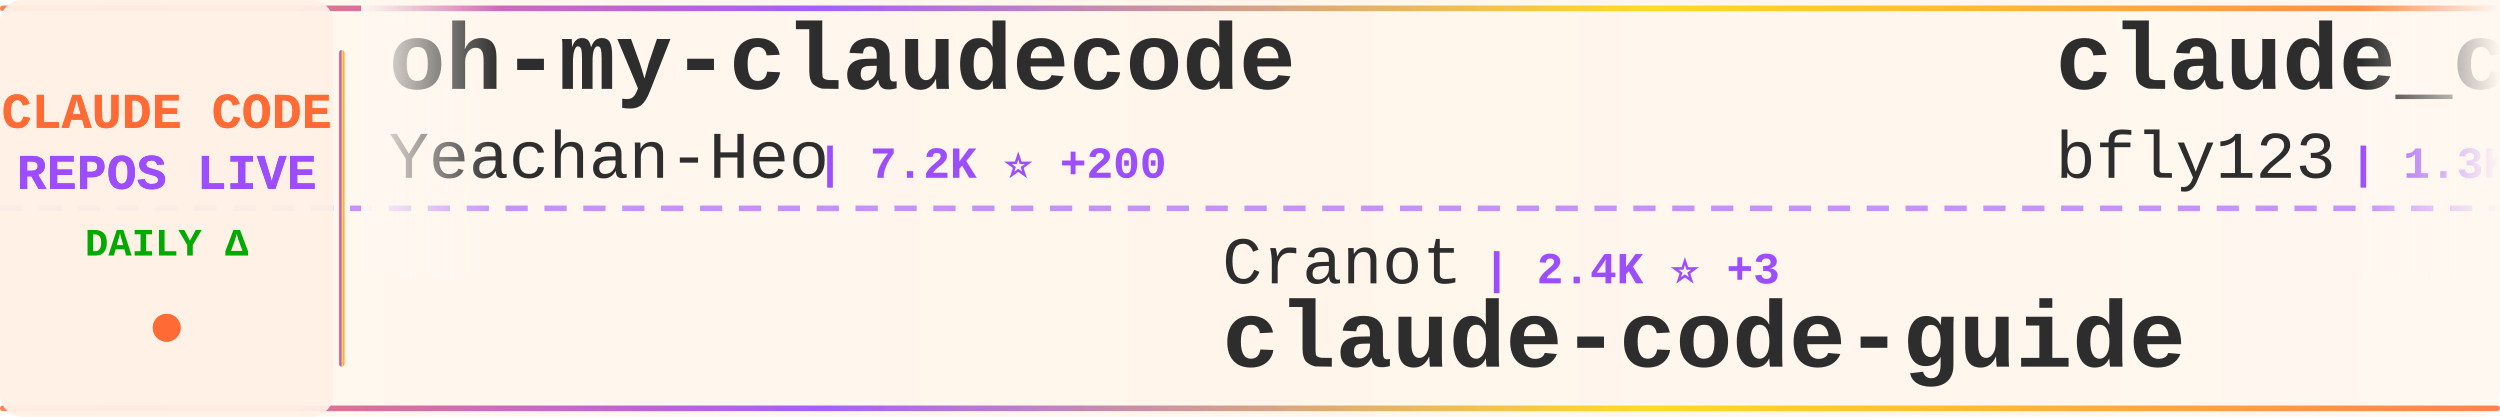
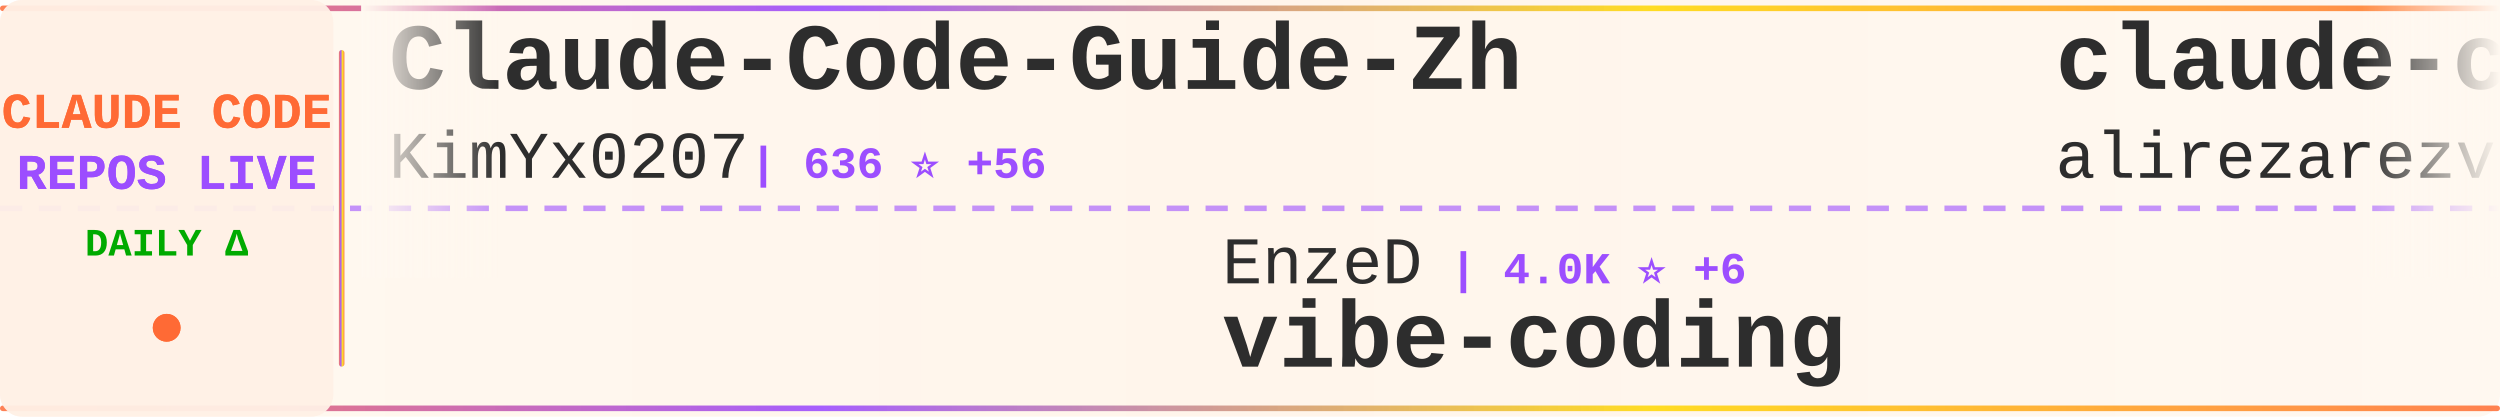
<svg xmlns="http://www.w3.org/2000/svg" width="900" height="150">
  <defs>
    <linearGradient id="tickerBg" x1="0%" y1="0%" x2="100%" y2="0%">
      <stop offset="0%" style="stop-color:#fff8f0;stop-opacity:0.98" />
      <stop offset="50%" style="stop-color:#fff5eb;stop-opacity:1" />
      <stop offset="100%" style="stop-color:#fff8f0;stop-opacity:0.98" />
    </linearGradient>
    <linearGradient id="borderGrad" x1="0%" y1="0%" x2="100%" y2="0%">
      <stop offset="0%" style="stop-color:#FF6B35;stop-opacity:0.85">
        <animate attributeName="stop-opacity" values="0.85;1;0.85" dur="2s" repeatCount="indefinite" />
      </stop>
      <stop offset="33%" style="stop-color:#9C4EFF;stop-opacity:0.9">
        <animate attributeName="stop-opacity" values="0.9;1;0.9" dur="2.2s" repeatCount="indefinite" />
      </stop>
      <stop offset="66%" style="stop-color:#FFD700;stop-opacity:0.85">
        <animate attributeName="stop-opacity" values="0.85;1;0.85" dur="1.8s" repeatCount="indefinite" />
      </stop>
      <stop offset="100%" style="stop-color:#FF6B35;stop-opacity:0.85">
        <animate attributeName="stop-opacity" values="0.85;1;0.85" dur="2s" repeatCount="indefinite" />
      </stop>
    </linearGradient>
    <filter id="textGlow">
      <feGaussianBlur stdDeviation="0.15" result="coloredBlur" />
      <feMerge>
        <feMergeNode in="coloredBlur" />
        <feMergeNode in="SourceGraphic" />
      </feMerge>
    </filter>
    <filter id="metricGlow">
      <feGaussianBlur stdDeviation="0.2" result="coloredBlur" />
      <feMerge>
        <feMergeNode in="coloredBlur" />
        <feMergeNode in="SourceGraphic" />
      </feMerge>
    </filter>
    <linearGradient id="leftFade" x1="0%" y1="0%" x2="100%" y2="0%">
      <stop offset="0%" style="stop-color:#fff8f0;stop-opacity:1" />
      <stop offset="100%" style="stop-color:#fff8f0;stop-opacity:0" />
    </linearGradient>
    <linearGradient id="rightFade" x1="0%" y1="0%" x2="100%" y2="0%">
      <stop offset="0%" style="stop-color:#fff8f0;stop-opacity:0" />
      <stop offset="100%" style="stop-color:#fff8f0;stop-opacity:1" />
    </linearGradient>
  </defs>
  <rect width="900" height="150" fill="url(#tickerBg)" rx="8" />
  <rect x="0" y="2" width="900" height="2" fill="url(#borderGrad)" rx="1" />
  <rect x="0" y="146" width="900" height="2" fill="url(#borderGrad)" rx="1" />
  <line x1="0" y1="75" x2="900" y2="75" stroke="#9C4EFF" stroke-width="2" stroke-dasharray="8 6" opacity="0.6" />
  <rect x="0" y="0" width="120" height="150" fill="#fff0e6" opacity="0.95" rx="8" />
  <text x="60" y="46" font-family="'Courier New', monospace" font-size="18" font-weight="bold" fill="#FF6B35" text-anchor="middle" filter="url(#textGlow)">
    CLAUDE CODE
  </text>
  <text x="60" y="68" font-family="'Courier New', monospace" font-size="18" font-weight="bold" fill="#9C4EFF" text-anchor="middle" filter="url(#textGlow)">
    REPOS LIVE
  </text>
  <text x="60" y="92" font-family="'Courier New', monospace" font-size="14" font-weight="bold" fill="#00aa00" text-anchor="middle">
    DAILY Δ
  </text>
  <circle cx="60" cy="118" r="5" fill="#FF6B35" filter="url(#metricGlow)">
    <animate attributeName="r" values="4;6;4" dur="1.5s" repeatCount="indefinite" />
    <animate attributeName="opacity" values="0.6;1;0.6" dur="1.5s" repeatCount="indefinite" />
  </circle>
  <rect x="122" y="18" width="2" height="114" fill="url(#borderGrad)" rx="1" />
  <clipPath id="tickerClip">
    <rect x="130" y="0" width="770" height="150" />
  </clipPath>
  <g clip-path="url(#tickerClip)">
    <g id="tickerItems">
      <animateTransform attributeName="transform" attributeType="XML" type="translate" from="0 0" to="-3000 0" dur="54s" repeatCount="indefinite" />
      <g transform="translate(0, 0)">
-         <text x="140" y="32" font-family="'Courier New', monospace" font-size="34" font-weight="bold" fill="#2d2d2d">oh-my-claudecode</text>
-         <text x="140" y="64" font-family="'Courier New', monospace" font-size="24" font-weight="normal" fill="#2d2d2d" opacity="1.0">Yeachan-Heo</text>
-         <text x="294" y="64" font-family="'Courier New', monospace" font-size="16" font-weight="bold" fill="#9C4EFF"> | 7.2K ⭐ +200</text>
+         <text x="140" y="32" font-family="'Courier New', monospace" font-size="34" font-weight="bold" fill="#2d2d2d">Claude-Code-Guide-Zh</text>
+         <text x="140" y="64" font-family="'Courier New', monospace" font-size="24" font-weight="normal" fill="#2d2d2d" opacity="1.0">KimYx0207</text>
+         <text x="270" y="64" font-family="'Courier New', monospace" font-size="16" font-weight="bold" fill="#9C4EFF"> | 636 ⭐ +56</text>
      </g>
      <g transform="translate(300, 0)">
-         <text x="140" y="102" font-family="'Courier New', monospace" font-size="24" font-weight="normal" fill="#2d2d2d" opacity="1.0">Cranot</text>
-         <text x="234" y="102" font-family="'Courier New', monospace" font-size="16" font-weight="bold" fill="#9C4EFF"> | 2.4K ⭐ +3</text>
-         <text x="140" y="132" font-family="'Courier New', monospace" font-size="34" font-weight="bold" fill="#2d2d2d">claude-code-guide</text>
+         <text x="140" y="102" font-family="'Courier New', monospace" font-size="24" font-weight="normal" fill="#2d2d2d" opacity="1.0">EnzeD</text>
+         <text x="222" y="102" font-family="'Courier New', monospace" font-size="16" font-weight="bold" fill="#9C4EFF"> | 4.0K ⭐ +6</text>
+         <text x="140" y="132" font-family="'Courier New', monospace" font-size="34" font-weight="bold" fill="#2d2d2d">vibe-coding</text>
      </g>
      <g transform="translate(600, 0)">
-         <text x="140" y="32" font-family="'Courier New', monospace" font-size="34" font-weight="bold" fill="#2d2d2d">claude_code_bridge</text>
-         <text x="140" y="64" font-family="'Courier New', monospace" font-size="24" font-weight="normal" fill="#2d2d2d" opacity="1.0">bfly123</text>
-         <text x="246" y="64" font-family="'Courier New', monospace" font-size="16" font-weight="bold" fill="#9C4EFF"> | 1.3K ⭐ +13</text>
+         <text x="140" y="32" font-family="'Courier New', monospace" font-size="34" font-weight="bold" fill="#2d2d2d">claude-code-tresor</text>
+         <text x="140" y="64" font-family="'Courier New', monospace" font-size="24" font-weight="normal" fill="#2d2d2d" opacity="1.0">alirezarezvani</text>
+         <text x="330" y="64" font-family="'Courier New', monospace" font-size="16" font-weight="bold" fill="#9C4EFF"> | 537 ⭐ +2</text>
      </g>
      <g transform="translate(900, 0)">
-         <text x="140" y="102" font-family="'Courier New', monospace" font-size="24" font-weight="normal" fill="#2d2d2d" opacity="1.0">pchalasani</text>
-         <text x="282" y="102" font-family="'Courier New', monospace" font-size="16" font-weight="bold" fill="#9C4EFF"> | 1.5K ⭐ +5</text>
-         <text x="140" y="132" font-family="'Courier New', monospace" font-size="34" font-weight="bold" fill="#2d2d2d">claude-code-tools</text>
+         <text x="140" y="102" font-family="'Courier New', monospace" font-size="24" font-weight="normal" fill="#2d2d2d" opacity="1.0">d-kimuson</text>
+         <text x="270" y="102" font-family="'Courier New', monospace" font-size="16" font-weight="bold" fill="#9C4EFF"> | 911 ⭐ +3</text>
+         <text x="140" y="132" font-family="'Courier New', monospace" font-size="34" font-weight="bold" fill="#2d2d2d">claude-code-viewer</text>
      </g>
      <g transform="translate(1200, 0)">
-         <text x="140" y="32" font-family="'Courier New', monospace" font-size="34" font-weight="bold" fill="#2d2d2d">claude-code-proxy</text>
-         <text x="140" y="64" font-family="'Courier New', monospace" font-size="24" font-weight="normal" fill="#2d2d2d" opacity="1.0">1rgs</text>
-         <text x="210" y="64" font-family="'Courier New', monospace" font-size="16" font-weight="bold" fill="#9C4EFF"> | 3.1K ⭐ +8</text>
+         <text x="140" y="32" font-family="'Courier New', monospace" font-size="34" font-weight="bold" fill="#2d2d2d">sc-claude-code-files</text>
+         <text x="140" y="64" font-family="'Courier New', monospace" font-size="24" font-weight="normal" fill="#2d2d2d" opacity="1.0">https-deeplearning-ai</text>
+         <text x="414" y="64" font-family="'Courier New', monospace" font-size="16" font-weight="bold" fill="#9C4EFF"> | 422 ⭐ +1</text>
      </g>
      <g transform="translate(1500, 0)">
-         <text x="140" y="102" font-family="'Courier New', monospace" font-size="24" font-weight="normal" fill="#2d2d2d" opacity="1.0">cixingguangming55555</text>
-         <text x="402" y="102" font-family="'Courier New', monospace" font-size="16" font-weight="bold" fill="#9C4EFF"> | 2.5K ⭐</text>
-         <text x="140" y="132" font-family="'Courier New', monospace" font-size="34" font-weight="bold" fill="#2d2d2d">wechat-bot</text>
+         <text x="140" y="102" font-family="'Courier New', monospace" font-size="24" font-weight="normal" fill="#2d2d2d" opacity="1.0">edmund-io</text>
+         <text x="270" y="102" font-family="'Courier New', monospace" font-size="16" font-weight="bold" fill="#9C4EFF"> | 1.2K ⭐ +4</text>
+         <text x="140" y="132" font-family="'Courier New', monospace" font-size="34" font-weight="bold" fill="#2d2d2d">edmunds-claude-code</text>
      </g>
      <g transform="translate(1800, 0)">
-         <text x="140" y="32" font-family="'Courier New', monospace" font-size="34" font-weight="bold" fill="#2d2d2d">claude-code-security-rev...</text>
-         <text x="140" y="64" font-family="'Courier New', monospace" font-size="24" font-weight="normal" fill="#2d2d2d" opacity="1.0">anthropics</text>
-         <text x="282" y="64" font-family="'Courier New', monospace" font-size="16" font-weight="bold" fill="#9C4EFF"> | 3.2K ⭐ +63</text>
+         <text x="140" y="32" font-family="'Courier New', monospace" font-size="34" font-weight="bold" fill="#2d2d2d">compound-engineering-plu...</text>
+         <text x="140" y="64" font-family="'Courier New', monospace" font-size="24" font-weight="normal" fill="#2d2d2d" opacity="1.0">EveryInc</text>
+         <text x="258" y="64" font-family="'Courier New', monospace" font-size="16" font-weight="bold" fill="#9C4EFF"> | 9.5K ⭐ +47</text>
      </g>
      <g transform="translate(2100, 0)">
        <text x="140" y="102" font-family="'Courier New', monospace" font-size="24" font-weight="normal" fill="#2d2d2d" opacity="1.0">winfunc</text>
-         <text x="246" y="102" font-family="'Courier New', monospace" font-size="16" font-weight="bold" fill="#9C4EFF"> | 20.7K ⭐ +11</text>
+         <text x="246" y="102" font-family="'Courier New', monospace" font-size="16" font-weight="bold" fill="#9C4EFF"> | 20.7K ⭐ +17</text>
        <text x="140" y="132" font-family="'Courier New', monospace" font-size="34" font-weight="bold" fill="#2d2d2d">opcode</text>
      </g>
      <g transform="translate(2400, 0)">
-         <text x="140" y="32" font-family="'Courier New', monospace" font-size="34" font-weight="bold" fill="#2d2d2d">openskills</text>
-         <text x="140" y="64" font-family="'Courier New', monospace" font-size="24" font-weight="normal" fill="#2d2d2d" opacity="1.0">numman-ali</text>
-         <text x="282" y="64" font-family="'Courier New', monospace" font-size="16" font-weight="bold" fill="#9C4EFF"> | 8.4K ⭐ +42</text>
+         <text x="140" y="32" font-family="'Courier New', monospace" font-size="34" font-weight="bold" fill="#2d2d2d">claude-task-master</text>
+         <text x="140" y="64" font-family="'Courier New', monospace" font-size="24" font-weight="normal" fill="#2d2d2d" opacity="1.0">eyaltoledano</text>
+         <text x="306" y="64" font-family="'Courier New', monospace" font-size="16" font-weight="bold" fill="#9C4EFF"> | 25.6K ⭐ +37</text>
      </g>
      <g transform="translate(2700, 0)">
-         <text x="140" y="102" font-family="'Courier New', monospace" font-size="24" font-weight="normal" fill="#2d2d2d" opacity="1.0">0xfurai</text>
-         <text x="246" y="102" font-family="'Courier New', monospace" font-size="16" font-weight="bold" fill="#9C4EFF"> | 724 ⭐ +3</text>
-         <text x="140" y="132" font-family="'Courier New', monospace" font-size="34" font-weight="bold" fill="#2d2d2d">claude-code-subagents</text>
+         <text x="140" y="102" font-family="'Courier New', monospace" font-size="24" font-weight="normal" fill="#2d2d2d" opacity="1.0">disler</text>
+         <text x="234" y="102" font-family="'Courier New', monospace" font-size="16" font-weight="bold" fill="#9C4EFF"> | 1.2K ⭐ +6</text>
+         <text x="140" y="132" font-family="'Courier New', monospace" font-size="34" font-weight="bold" fill="#2d2d2d">claude-code-hooks-multi-...</text>
      </g>
      <g transform="translate(3000, 0)">
-         <text x="140" y="32" font-family="'Courier New', monospace" font-size="34" font-weight="bold" fill="#2d2d2d">oh-my-claudecode</text>
-         <text x="140" y="64" font-family="'Courier New', monospace" font-size="24" font-weight="normal" fill="#2d2d2d" opacity="1.0">Yeachan-Heo</text>
-         <text x="294" y="64" font-family="'Courier New', monospace" font-size="16" font-weight="bold" fill="#9C4EFF"> | 7.2K ⭐ +200</text>
+         <text x="140" y="32" font-family="'Courier New', monospace" font-size="34" font-weight="bold" fill="#2d2d2d">Claude-Code-Guide-Zh</text>
+         <text x="140" y="64" font-family="'Courier New', monospace" font-size="24" font-weight="normal" fill="#2d2d2d" opacity="1.0">KimYx0207</text>
+         <text x="270" y="64" font-family="'Courier New', monospace" font-size="16" font-weight="bold" fill="#9C4EFF"> | 636 ⭐ +56</text>
      </g>
      <g transform="translate(3300, 0)">
-         <text x="140" y="102" font-family="'Courier New', monospace" font-size="24" font-weight="normal" fill="#2d2d2d" opacity="1.0">Cranot</text>
-         <text x="234" y="102" font-family="'Courier New', monospace" font-size="16" font-weight="bold" fill="#9C4EFF"> | 2.4K ⭐ +3</text>
-         <text x="140" y="132" font-family="'Courier New', monospace" font-size="34" font-weight="bold" fill="#2d2d2d">claude-code-guide</text>
+         <text x="140" y="102" font-family="'Courier New', monospace" font-size="24" font-weight="normal" fill="#2d2d2d" opacity="1.0">EnzeD</text>
+         <text x="222" y="102" font-family="'Courier New', monospace" font-size="16" font-weight="bold" fill="#9C4EFF"> | 4.0K ⭐ +6</text>
+         <text x="140" y="132" font-family="'Courier New', monospace" font-size="34" font-weight="bold" fill="#2d2d2d">vibe-coding</text>
      </g>
      <g transform="translate(3600, 0)">
-         <text x="140" y="32" font-family="'Courier New', monospace" font-size="34" font-weight="bold" fill="#2d2d2d">claude_code_bridge</text>
-         <text x="140" y="64" font-family="'Courier New', monospace" font-size="24" font-weight="normal" fill="#2d2d2d" opacity="1.0">bfly123</text>
-         <text x="246" y="64" font-family="'Courier New', monospace" font-size="16" font-weight="bold" fill="#9C4EFF"> | 1.3K ⭐ +13</text>
+         <text x="140" y="32" font-family="'Courier New', monospace" font-size="34" font-weight="bold" fill="#2d2d2d">claude-code-tresor</text>
+         <text x="140" y="64" font-family="'Courier New', monospace" font-size="24" font-weight="normal" fill="#2d2d2d" opacity="1.0">alirezarezvani</text>
+         <text x="330" y="64" font-family="'Courier New', monospace" font-size="16" font-weight="bold" fill="#9C4EFF"> | 537 ⭐ +2</text>
      </g>
      <g transform="translate(3900, 0)">
-         <text x="140" y="102" font-family="'Courier New', monospace" font-size="24" font-weight="normal" fill="#2d2d2d" opacity="1.0">pchalasani</text>
-         <text x="282" y="102" font-family="'Courier New', monospace" font-size="16" font-weight="bold" fill="#9C4EFF"> | 1.5K ⭐ +5</text>
-         <text x="140" y="132" font-family="'Courier New', monospace" font-size="34" font-weight="bold" fill="#2d2d2d">claude-code-tools</text>
+         <text x="140" y="102" font-family="'Courier New', monospace" font-size="24" font-weight="normal" fill="#2d2d2d" opacity="1.0">d-kimuson</text>
+         <text x="270" y="102" font-family="'Courier New', monospace" font-size="16" font-weight="bold" fill="#9C4EFF"> | 911 ⭐ +3</text>
+         <text x="140" y="132" font-family="'Courier New', monospace" font-size="34" font-weight="bold" fill="#2d2d2d">claude-code-viewer</text>
      </g>
    </g>
  </g>
  <rect x="130" y="0" width="50" height="100" fill="url(#leftFade)" />
  <rect x="850" y="0" width="50" height="100" fill="url(#rightFade)" />
</svg>
